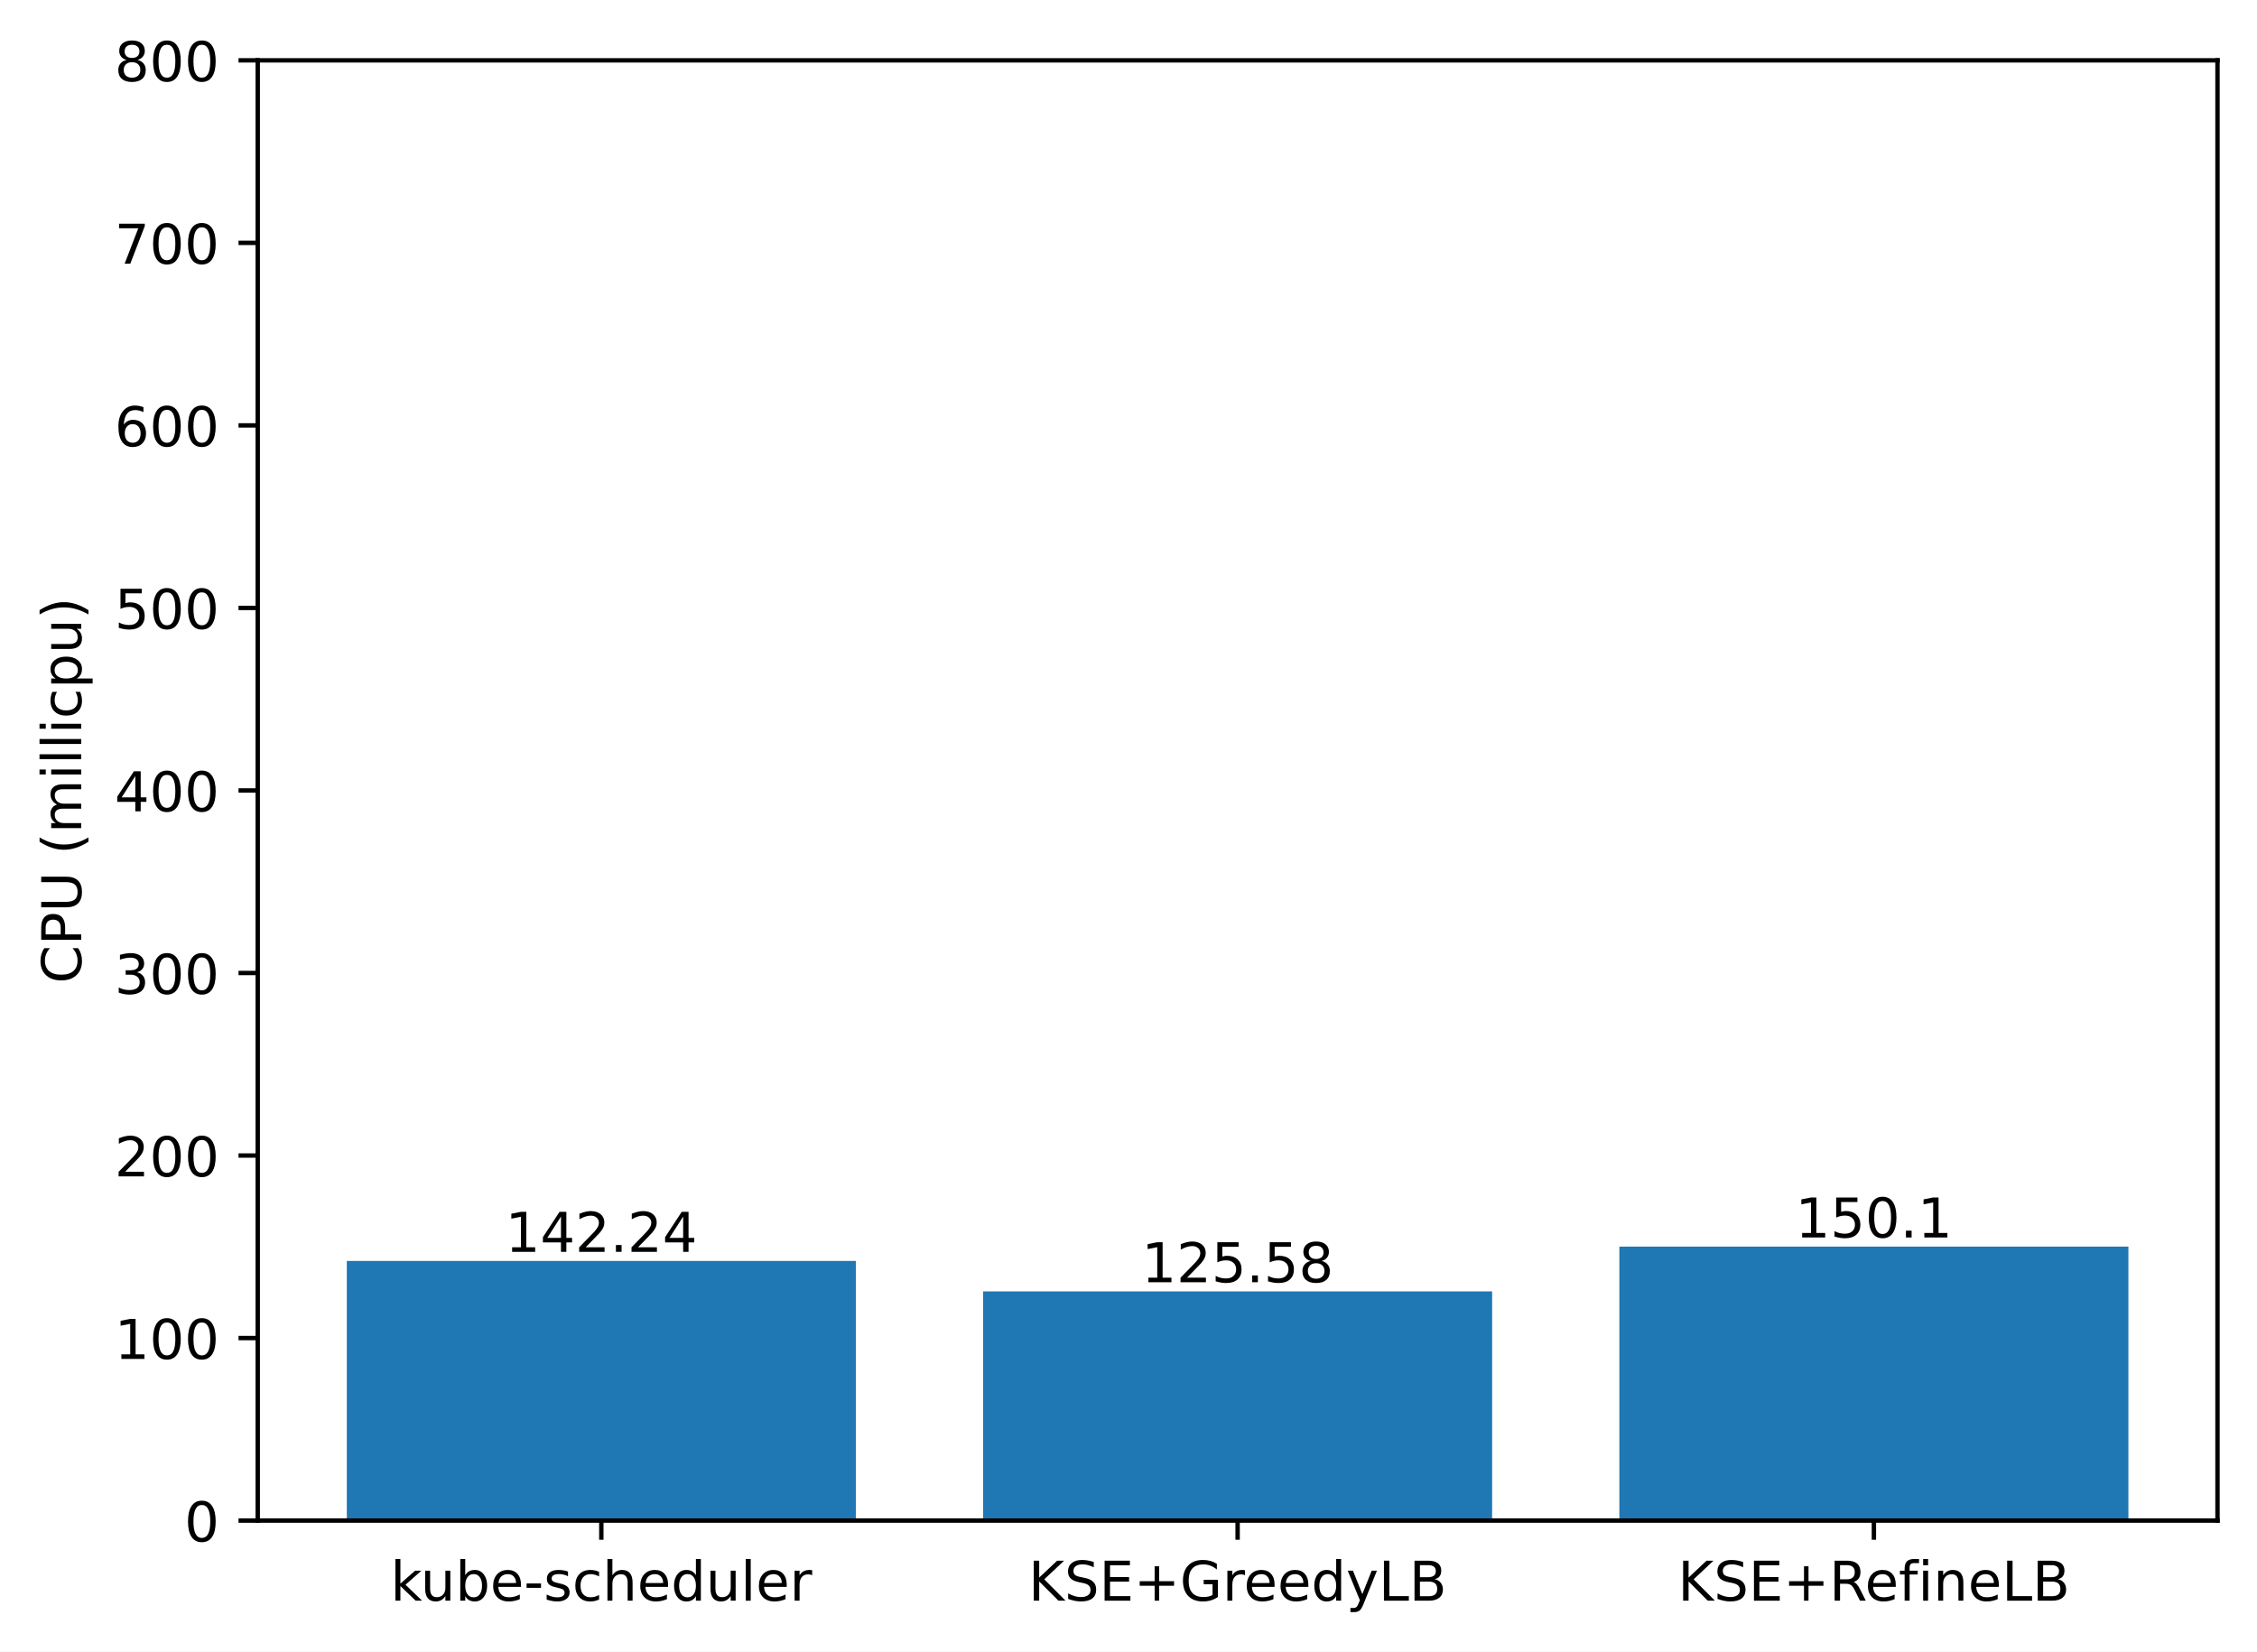
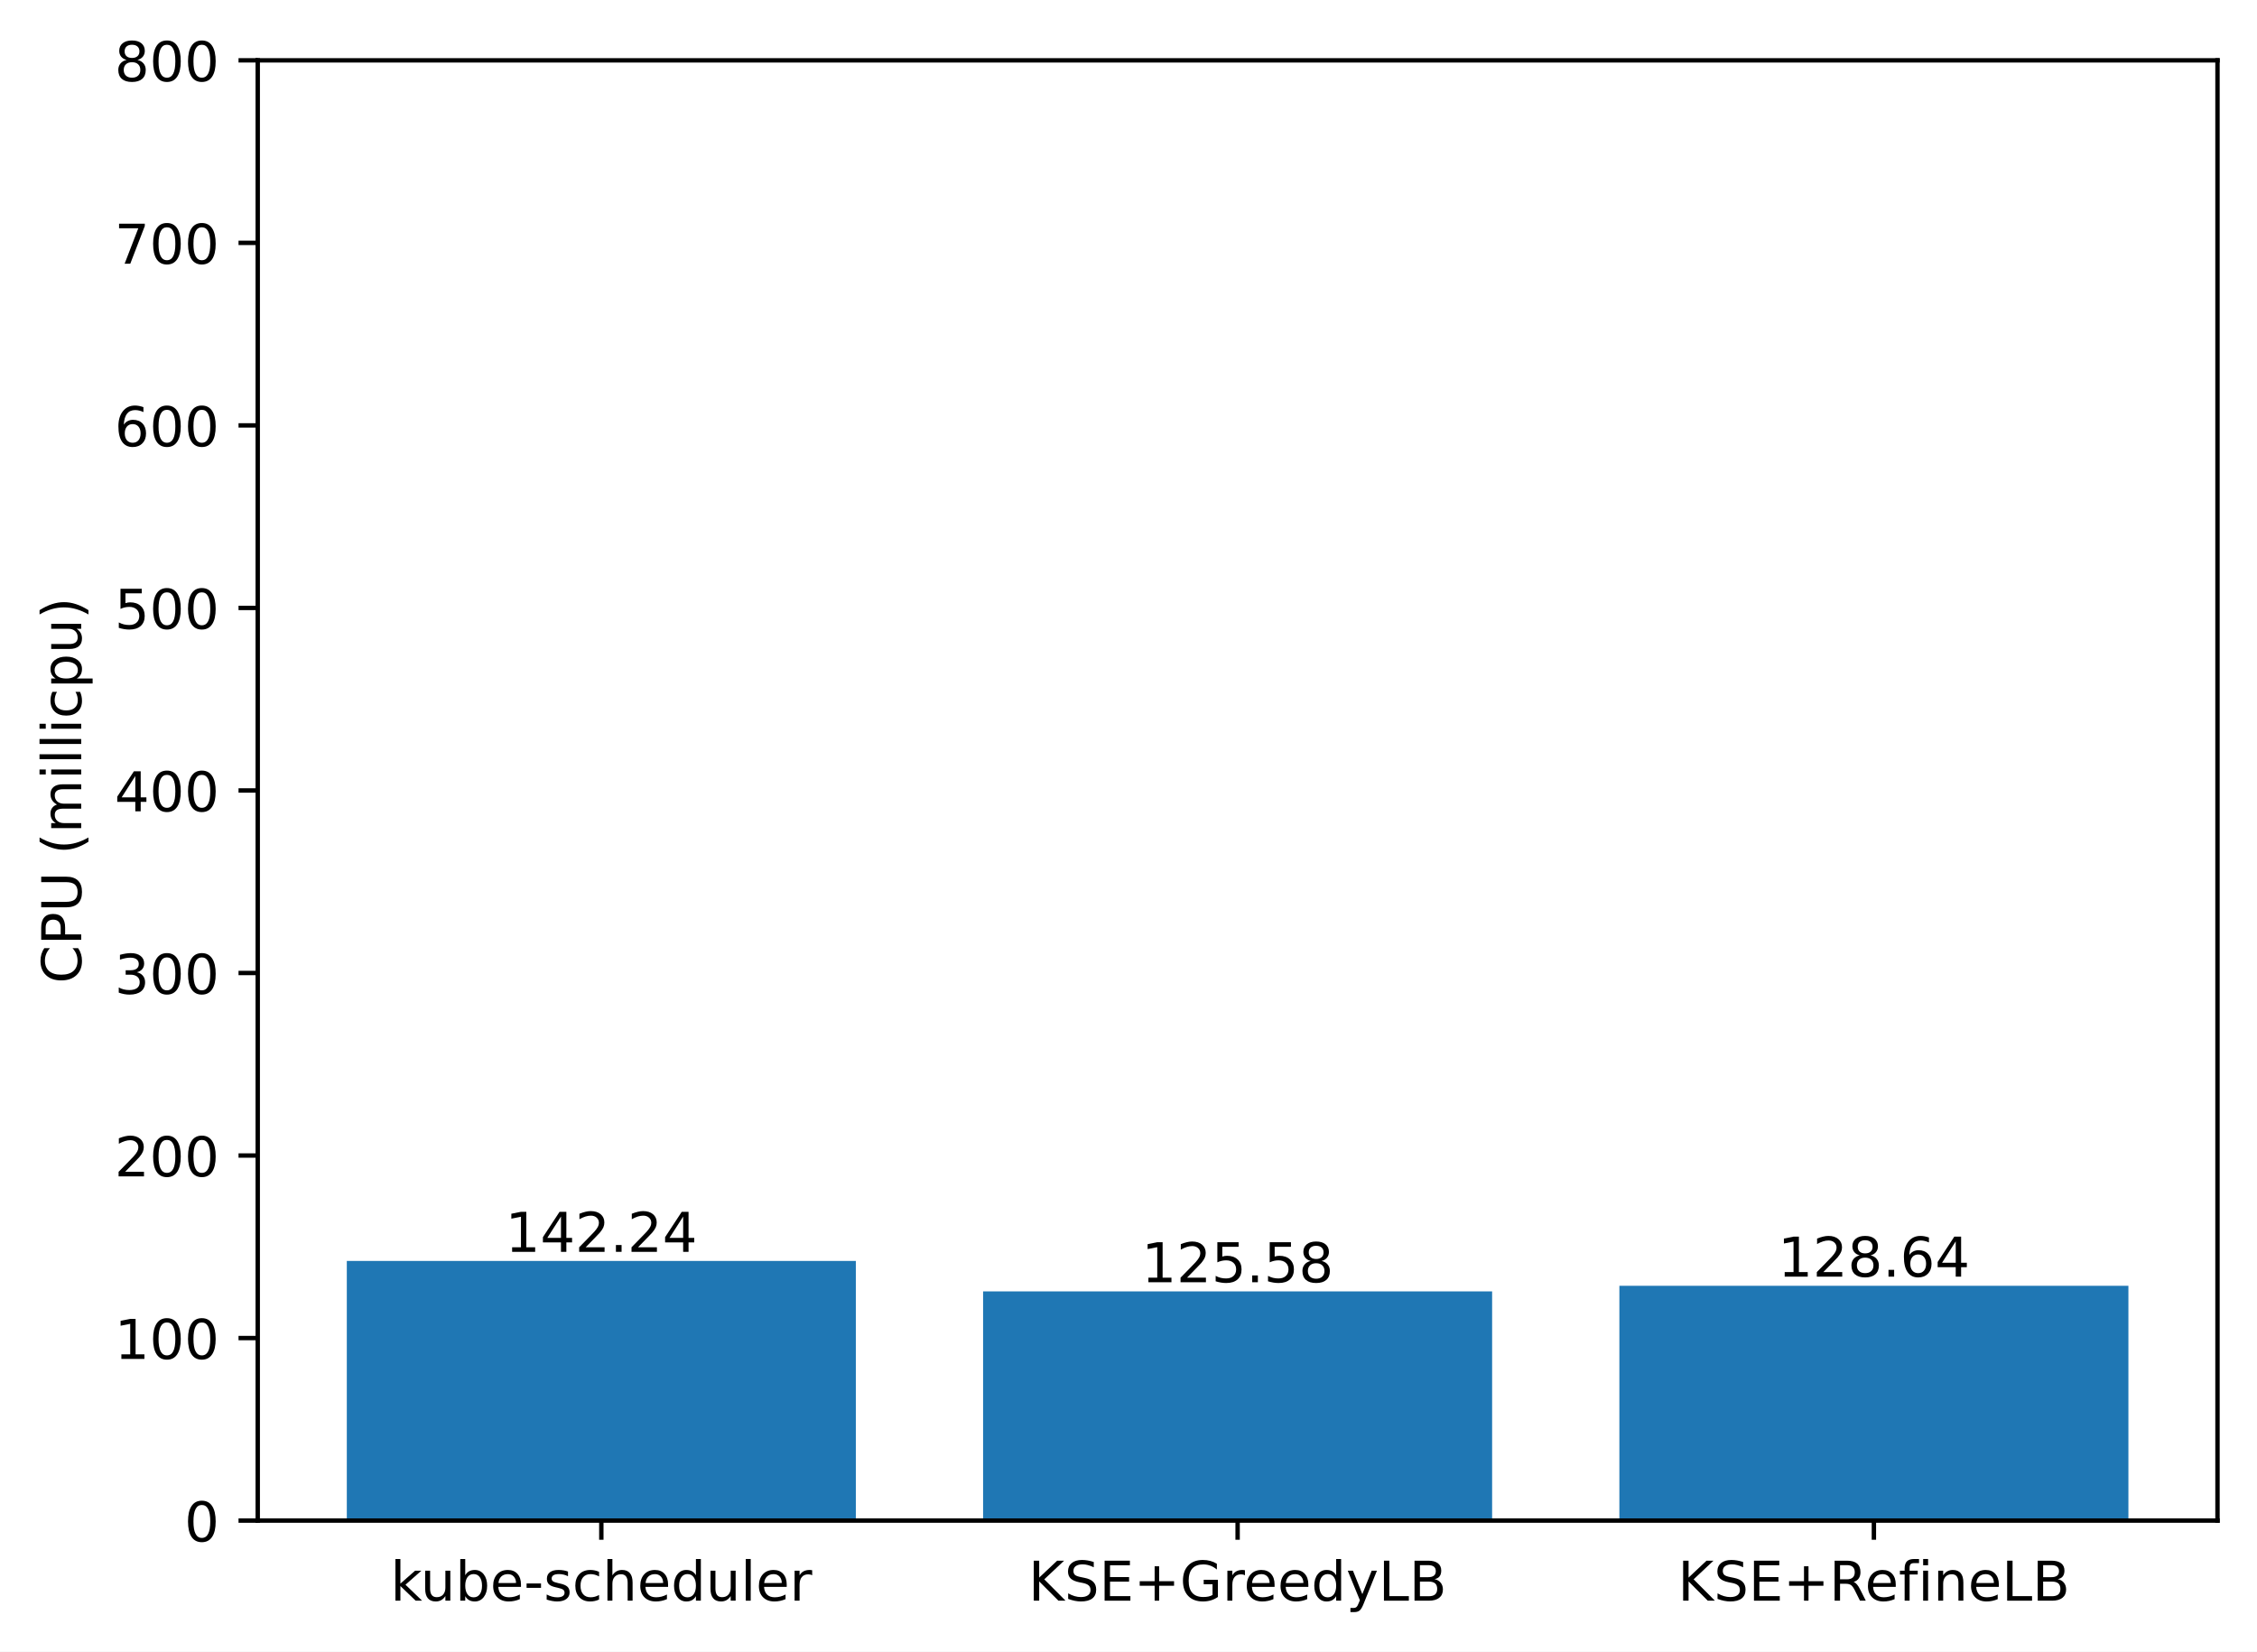
<svg xmlns="http://www.w3.org/2000/svg" xmlns:xlink="http://www.w3.org/1999/xlink" width="411.286pt" height="300.989pt" viewBox="0 0 411.286 300.989" version="1.1">
  <defs>
    <style type="text/css">*{stroke-linejoin: round; stroke-linecap: butt}</style>
  </defs>
  <g id="figure_1">
    <g id="patch_1">
      <path d="M 0 300.989  L 411.286 300.989  L 411.286 0  L 0 0  z " style="fill: #ffffff" />
    </g>
    <g id="axes_1">
      <g id="patch_2">
        <path d="M 46.966 277.111  L 404.086 277.111  L 404.086 10.999  L 46.966 10.999  z " style="fill: #ffffff" />
      </g>
      <g id="patch_3">
-         <path d="M 63.198 277.111  L 155.957 277.111  L 155.957 229.797  L 63.198 229.797  z " clip-path="url(#p52ecd560dd)" style="fill: #1f77b4" />
+         <path d="M 63.198 277.111  L 155.957 277.111  L 155.957 229.797  L 63.198 229.797  z " clip-path="url(#p0cb333e8f9)" style="fill: #1f77b4" />
      </g>
      <g id="patch_4">
-         <path d="M 179.146 277.111  L 271.905 277.111  L 271.905 235.338  L 179.146 235.338  z " clip-path="url(#p52ecd560dd)" style="fill: #1f77b4" />
+         <path d="M 179.146 277.111  L 271.905 277.111  L 271.905 235.338  L 179.146 235.338  z " clip-path="url(#p0cb333e8f9)" style="fill: #1f77b4" />
      </g>
      <g id="patch_5">
-         <path d="M 295.094 277.111  L 387.853 277.111  L 387.853 227.182  L 295.094 227.182  z " clip-path="url(#p52ecd560dd)" style="fill: #1f77b4" />
+         <path d="M 295.094 277.111  L 387.853 277.111  L 387.853 234.32  L 295.094 234.32  z " clip-path="url(#p0cb333e8f9)" style="fill: #1f77b4" />
      </g>
      <g id="matplotlib.axis_1">
        <g id="xtick_1">
          <g id="line2d_1">
            <defs>
-               <path id="mceade26c1d" d="M 0 0  L 0 3.5  " style="stroke: #000000; stroke-width: 0.8" />
+               <path id="m75e7b1587d" d="M 0 0  L 0 3.5  " style="stroke: #000000; stroke-width: 0.8" />
            </defs>
            <g>
-               <use xlink:href="#mceade26c1d" x="109.578" y="277.111" style="stroke: #000000; stroke-width: 0.8" />
+               <use xlink:href="#m75e7b1587d" x="109.578" y="277.111" style="stroke: #000000; stroke-width: 0.8" />
            </g>
          </g>
          <g id="text_1">
            <g transform="translate(71.15179 291.7097)scale(0.1 -0.1)">
              <defs>
                <path id="DejaVuSans-6b" d="M 581 4863  L 1159 4863  L 1159 1991  L 2875 3500  L 3609 3500  L 1753 1863  L 3688 0  L 2938 0  L 1159 1709  L 1159 0  L 581 0  L 581 4863  z " transform="scale(0.015625)" />
                <path id="DejaVuSans-75" d="M 544 1381  L 544 3500  L 1119 3500  L 1119 1403  Q 1119 906 1312 657  Q 1506 409 1894 409  Q 2359 409 2629 706  Q 2900 1003 2900 1516  L 2900 3500  L 3475 3500  L 3475 0  L 2900 0  L 2900 538  Q 2691 219 2414 64  Q 2138 -91 1772 -91  Q 1169 -91 856 284  Q 544 659 544 1381  z M 1991 3584  L 1991 3584  z " transform="scale(0.015625)" />
                <path id="DejaVuSans-62" d="M 3116 1747  Q 3116 2381 2855 2742  Q 2594 3103 2138 3103  Q 1681 3103 1420 2742  Q 1159 2381 1159 1747  Q 1159 1113 1420 752  Q 1681 391 2138 391  Q 2594 391 2855 752  Q 3116 1113 3116 1747  z M 1159 2969  Q 1341 3281 1617 3432  Q 1894 3584 2278 3584  Q 2916 3584 3314 3078  Q 3713 2572 3713 1747  Q 3713 922 3314 415  Q 2916 -91 2278 -91  Q 1894 -91 1617 61  Q 1341 213 1159 525  L 1159 0  L 581 0  L 581 4863  L 1159 4863  L 1159 2969  z " transform="scale(0.015625)" />
                <path id="DejaVuSans-65" d="M 3597 1894  L 3597 1613  L 953 1613  Q 991 1019 1311 708  Q 1631 397 2203 397  Q 2534 397 2845 478  Q 3156 559 3463 722  L 3463 178  Q 3153 47 2828 -22  Q 2503 -91 2169 -91  Q 1331 -91 842 396  Q 353 884 353 1716  Q 353 2575 817 3079  Q 1281 3584 2069 3584  Q 2775 3584 3186 3129  Q 3597 2675 3597 1894  z M 3022 2063  Q 3016 2534 2758 2815  Q 2500 3097 2075 3097  Q 1594 3097 1305 2825  Q 1016 2553 972 2059  L 3022 2063  z " transform="scale(0.015625)" />
                <path id="DejaVuSans-2d" d="M 313 2009  L 1997 2009  L 1997 1497  L 313 1497  L 313 2009  z " transform="scale(0.015625)" />
                <path id="DejaVuSans-73" d="M 2834 3397  L 2834 2853  Q 2591 2978 2328 3040  Q 2066 3103 1784 3103  Q 1356 3103 1142 2972  Q 928 2841 928 2578  Q 928 2378 1081 2264  Q 1234 2150 1697 2047  L 1894 2003  Q 2506 1872 2764 1633  Q 3022 1394 3022 966  Q 3022 478 2636 193  Q 2250 -91 1575 -91  Q 1294 -91 989 -36  Q 684 19 347 128  L 347 722  Q 666 556 975 473  Q 1284 391 1588 391  Q 1994 391 2212 530  Q 2431 669 2431 922  Q 2431 1156 2273 1281  Q 2116 1406 1581 1522  L 1381 1569  Q 847 1681 609 1914  Q 372 2147 372 2553  Q 372 3047 722 3315  Q 1072 3584 1716 3584  Q 2034 3584 2315 3537  Q 2597 3491 2834 3397  z " transform="scale(0.015625)" />
                <path id="DejaVuSans-63" d="M 3122 3366  L 3122 2828  Q 2878 2963 2633 3030  Q 2388 3097 2138 3097  Q 1578 3097 1268 2742  Q 959 2388 959 1747  Q 959 1106 1268 751  Q 1578 397 2138 397  Q 2388 397 2633 464  Q 2878 531 3122 666  L 3122 134  Q 2881 22 2623 -34  Q 2366 -91 2075 -91  Q 1284 -91 818 406  Q 353 903 353 1747  Q 353 2603 823 3093  Q 1294 3584 2113 3584  Q 2378 3584 2631 3529  Q 2884 3475 3122 3366  z " transform="scale(0.015625)" />
                <path id="DejaVuSans-68" d="M 3513 2113  L 3513 0  L 2938 0  L 2938 2094  Q 2938 2591 2744 2837  Q 2550 3084 2163 3084  Q 1697 3084 1428 2787  Q 1159 2491 1159 1978  L 1159 0  L 581 0  L 581 4863  L 1159 4863  L 1159 2956  Q 1366 3272 1645 3428  Q 1925 3584 2291 3584  Q 2894 3584 3203 3211  Q 3513 2838 3513 2113  z " transform="scale(0.015625)" />
                <path id="DejaVuSans-64" d="M 2906 2969  L 2906 4863  L 3481 4863  L 3481 0  L 2906 0  L 2906 525  Q 2725 213 2448 61  Q 2172 -91 1784 -91  Q 1150 -91 751 415  Q 353 922 353 1747  Q 353 2572 751 3078  Q 1150 3584 1784 3584  Q 2172 3584 2448 3432  Q 2725 3281 2906 2969  z M 947 1747  Q 947 1113 1208 752  Q 1469 391 1925 391  Q 2381 391 2643 752  Q 2906 1113 2906 1747  Q 2906 2381 2643 2742  Q 2381 3103 1925 3103  Q 1469 3103 1208 2742  Q 947 2381 947 1747  z " transform="scale(0.015625)" />
                <path id="DejaVuSans-6c" d="M 603 4863  L 1178 4863  L 1178 0  L 603 0  L 603 4863  z " transform="scale(0.015625)" />
                <path id="DejaVuSans-72" d="M 2631 2963  Q 2534 3019 2420 3045  Q 2306 3072 2169 3072  Q 1681 3072 1420 2755  Q 1159 2438 1159 1844  L 1159 0  L 581 0  L 581 3500  L 1159 3500  L 1159 2956  Q 1341 3275 1631 3429  Q 1922 3584 2338 3584  Q 2397 3584 2469 3576  Q 2541 3569 2628 3553  L 2631 2963  z " transform="scale(0.015625)" />
              </defs>
              <use xlink:href="#DejaVuSans-6b" />
              <use xlink:href="#DejaVuSans-75" x="54.785" />
              <use xlink:href="#DejaVuSans-62" x="118.164" />
              <use xlink:href="#DejaVuSans-65" x="181.641" />
              <use xlink:href="#DejaVuSans-2d" x="243.164" />
              <use xlink:href="#DejaVuSans-73" x="279.248" />
              <use xlink:href="#DejaVuSans-63" x="331.348" />
              <use xlink:href="#DejaVuSans-68" x="386.328" />
              <use xlink:href="#DejaVuSans-65" x="449.707" />
              <use xlink:href="#DejaVuSans-64" x="511.23" />
              <use xlink:href="#DejaVuSans-75" x="574.707" />
              <use xlink:href="#DejaVuSans-6c" x="638.086" />
              <use xlink:href="#DejaVuSans-65" x="665.869" />
              <use xlink:href="#DejaVuSans-72" x="727.393" />
            </g>
          </g>
        </g>
        <g id="xtick_2">
          <g id="line2d_2">
            <g>
-               <use xlink:href="#mceade26c1d" x="225.526" y="277.111" style="stroke: #000000; stroke-width: 0.8" />
+               <use xlink:href="#m75e7b1587d" x="225.526" y="277.111" style="stroke: #000000; stroke-width: 0.8" />
            </g>
          </g>
          <g id="text_2">
            <g transform="translate(187.403 291.7097)scale(0.1 -0.1)">
              <defs>
                <path id="DejaVuSans-4b" d="M 628 4666  L 1259 4666  L 1259 2694  L 3353 4666  L 4166 4666  L 1850 2491  L 4331 0  L 3500 0  L 1259 2247  L 1259 0  L 628 0  L 628 4666  z " transform="scale(0.015625)" />
                <path id="DejaVuSans-53" d="M 3425 4513  L 3425 3897  Q 3066 4069 2747 4153  Q 2428 4238 2131 4238  Q 1616 4238 1336 4038  Q 1056 3838 1056 3469  Q 1056 3159 1242 3001  Q 1428 2844 1947 2747  L 2328 2669  Q 3034 2534 3370 2195  Q 3706 1856 3706 1288  Q 3706 609 3251 259  Q 2797 -91 1919 -91  Q 1588 -91 1214 -16  Q 841 59 441 206  L 441 856  Q 825 641 1194 531  Q 1563 422 1919 422  Q 2459 422 2753 634  Q 3047 847 3047 1241  Q 3047 1584 2836 1778  Q 2625 1972 2144 2069  L 1759 2144  Q 1053 2284 737 2584  Q 422 2884 422 3419  Q 422 4038 858 4394  Q 1294 4750 2059 4750  Q 2388 4750 2728 4690  Q 3069 4631 3425 4513  z " transform="scale(0.015625)" />
                <path id="DejaVuSans-45" d="M 628 4666  L 3578 4666  L 3578 4134  L 1259 4134  L 1259 2753  L 3481 2753  L 3481 2222  L 1259 2222  L 1259 531  L 3634 531  L 3634 0  L 628 0  L 628 4666  z " transform="scale(0.015625)" />
                <path id="DejaVuSans-2b" d="M 2944 4013  L 2944 2272  L 4684 2272  L 4684 1741  L 2944 1741  L 2944 0  L 2419 0  L 2419 1741  L 678 1741  L 678 2272  L 2419 2272  L 2419 4013  L 2944 4013  z " transform="scale(0.015625)" />
                <path id="DejaVuSans-47" d="M 3809 666  L 3809 1919  L 2778 1919  L 2778 2438  L 4434 2438  L 4434 434  Q 4069 175 3628 42  Q 3188 -91 2688 -91  Q 1594 -91 976 548  Q 359 1188 359 2328  Q 359 3472 976 4111  Q 1594 4750 2688 4750  Q 3144 4750 3555 4637  Q 3966 4525 4313 4306  L 4313 3634  Q 3963 3931 3569 4081  Q 3175 4231 2741 4231  Q 1884 4231 1454 3753  Q 1025 3275 1025 2328  Q 1025 1384 1454 906  Q 1884 428 2741 428  Q 3075 428 3337 486  Q 3600 544 3809 666  z " transform="scale(0.015625)" />
                <path id="DejaVuSans-79" d="M 2059 -325  Q 1816 -950 1584 -1140  Q 1353 -1331 966 -1331  L 506 -1331  L 506 -850  L 844 -850  Q 1081 -850 1212 -737  Q 1344 -625 1503 -206  L 1606 56  L 191 3500  L 800 3500  L 1894 763  L 2988 3500  L 3597 3500  L 2059 -325  z " transform="scale(0.015625)" />
                <path id="DejaVuSans-4c" d="M 628 4666  L 1259 4666  L 1259 531  L 3531 531  L 3531 0  L 628 0  L 628 4666  z " transform="scale(0.015625)" />
                <path id="DejaVuSans-42" d="M 1259 2228  L 1259 519  L 2272 519  Q 2781 519 3026 730  Q 3272 941 3272 1375  Q 3272 1813 3026 2020  Q 2781 2228 2272 2228  L 1259 2228  z M 1259 4147  L 1259 2741  L 2194 2741  Q 2656 2741 2882 2914  Q 3109 3088 3109 3444  Q 3109 3797 2882 3972  Q 2656 4147 2194 4147  L 1259 4147  z M 628 4666  L 2241 4666  Q 2963 4666 3353 4366  Q 3744 4066 3744 3513  Q 3744 3084 3544 2831  Q 3344 2578 2956 2516  Q 3422 2416 3680 2098  Q 3938 1781 3938 1306  Q 3938 681 3513 340  Q 3088 0 2303 0  L 628 0  L 628 4666  z " transform="scale(0.015625)" />
              </defs>
              <use xlink:href="#DejaVuSans-4b" />
              <use xlink:href="#DejaVuSans-53" x="65.576" />
              <use xlink:href="#DejaVuSans-45" x="129.053" />
              <use xlink:href="#DejaVuSans-2b" x="192.236" />
              <use xlink:href="#DejaVuSans-47" x="276.025" />
              <use xlink:href="#DejaVuSans-72" x="353.516" />
              <use xlink:href="#DejaVuSans-65" x="392.379" />
              <use xlink:href="#DejaVuSans-65" x="453.902" />
              <use xlink:href="#DejaVuSans-64" x="515.426" />
              <use xlink:href="#DejaVuSans-79" x="578.902" />
              <use xlink:href="#DejaVuSans-4c" x="638.082" />
              <use xlink:href="#DejaVuSans-42" x="693.795" />
            </g>
          </g>
        </g>
        <g id="xtick_3">
          <g id="line2d_3">
            <g>
-               <use xlink:href="#mceade26c1d" x="341.474" y="277.111" style="stroke: #000000; stroke-width: 0.8" />
+               <use xlink:href="#m75e7b1587d" x="341.474" y="277.111" style="stroke: #000000; stroke-width: 0.8" />
            </g>
          </g>
          <g id="text_3">
            <g transform="translate(305.7346 291.7097)scale(0.1 -0.1)">
              <defs>
                <path id="DejaVuSans-52" d="M 2841 2188  Q 3044 2119 3236 1894  Q 3428 1669 3622 1275  L 4263 0  L 3584 0  L 2988 1197  Q 2756 1666 2539 1819  Q 2322 1972 1947 1972  L 1259 1972  L 1259 0  L 628 0  L 628 4666  L 2053 4666  Q 2853 4666 3247 4331  Q 3641 3997 3641 3322  Q 3641 2881 3436 2590  Q 3231 2300 2841 2188  z M 1259 4147  L 1259 2491  L 2053 2491  Q 2509 2491 2742 2702  Q 2975 2913 2975 3322  Q 2975 3731 2742 3939  Q 2509 4147 2053 4147  L 1259 4147  z " transform="scale(0.015625)" />
                <path id="DejaVuSans-66" d="M 2375 4863  L 2375 4384  L 1825 4384  Q 1516 4384 1395 4259  Q 1275 4134 1275 3809  L 1275 3500  L 2222 3500  L 2222 3053  L 1275 3053  L 1275 0  L 697 0  L 697 3053  L 147 3053  L 147 3500  L 697 3500  L 697 3744  Q 697 4328 969 4595  Q 1241 4863 1831 4863  L 2375 4863  z " transform="scale(0.015625)" />
                <path id="DejaVuSans-69" d="M 603 3500  L 1178 3500  L 1178 0  L 603 0  L 603 3500  z M 603 4863  L 1178 4863  L 1178 4134  L 603 4134  L 603 4863  z " transform="scale(0.015625)" />
                <path id="DejaVuSans-6e" d="M 3513 2113  L 3513 0  L 2938 0  L 2938 2094  Q 2938 2591 2744 2837  Q 2550 3084 2163 3084  Q 1697 3084 1428 2787  Q 1159 2491 1159 1978  L 1159 0  L 581 0  L 581 3500  L 1159 3500  L 1159 2956  Q 1366 3272 1645 3428  Q 1925 3584 2291 3584  Q 2894 3584 3203 3211  Q 3513 2838 3513 2113  z " transform="scale(0.015625)" />
              </defs>
              <use xlink:href="#DejaVuSans-4b" />
              <use xlink:href="#DejaVuSans-53" x="65.576" />
              <use xlink:href="#DejaVuSans-45" x="129.053" />
              <use xlink:href="#DejaVuSans-2b" x="192.236" />
              <use xlink:href="#DejaVuSans-52" x="276.025" />
              <use xlink:href="#DejaVuSans-65" x="341.008" />
              <use xlink:href="#DejaVuSans-66" x="402.531" />
              <use xlink:href="#DejaVuSans-69" x="437.736" />
              <use xlink:href="#DejaVuSans-6e" x="465.52" />
              <use xlink:href="#DejaVuSans-65" x="528.898" />
              <use xlink:href="#DejaVuSans-4c" x="590.422" />
              <use xlink:href="#DejaVuSans-42" x="646.135" />
            </g>
          </g>
        </g>
      </g>
      <g id="matplotlib.axis_2">
        <g id="ytick_1">
          <g id="line2d_4">
            <defs>
-               <path id="m6092d07be0" d="M 0 0  L -3.5 0  " style="stroke: #000000; stroke-width: 0.8" />
+               <path id="m766eb7ad96" d="M 0 0  L -3.5 0  " style="stroke: #000000; stroke-width: 0.8" />
            </defs>
            <g>
-               <use xlink:href="#m6092d07be0" x="46.966" y="277.111" style="stroke: #000000; stroke-width: 0.8" />
+               <use xlink:href="#m766eb7ad96" x="46.966" y="277.111" style="stroke: #000000; stroke-width: 0.8" />
            </g>
          </g>
          <g id="text_4">
            <g transform="translate(33.60312 280.9104)scale(0.1 -0.1)">
              <defs>
                <path id="DejaVuSans-30" d="M 2034 4250  Q 1547 4250 1301 3770  Q 1056 3291 1056 2328  Q 1056 1369 1301 889  Q 1547 409 2034 409  Q 2525 409 2770 889  Q 3016 1369 3016 2328  Q 3016 3291 2770 3770  Q 2525 4250 2034 4250  z M 2034 4750  Q 2819 4750 3233 4129  Q 3647 3509 3647 2328  Q 3647 1150 3233 529  Q 2819 -91 2034 -91  Q 1250 -91 836 529  Q 422 1150 422 2328  Q 422 3509 836 4129  Q 1250 4750 2034 4750  z " transform="scale(0.015625)" />
              </defs>
              <use xlink:href="#DejaVuSans-30" />
            </g>
          </g>
        </g>
        <g id="ytick_2">
          <g id="line2d_5">
            <g>
-               <use xlink:href="#m6092d07be0" x="46.966" y="243.847" style="stroke: #000000; stroke-width: 0.8" />
+               <use xlink:href="#m766eb7ad96" x="46.966" y="243.847" style="stroke: #000000; stroke-width: 0.8" />
            </g>
          </g>
          <g id="text_5">
            <g transform="translate(20.87813 247.6464)scale(0.1 -0.1)">
              <defs>
                <path id="DejaVuSans-31" d="M 794 531  L 1825 531  L 1825 4091  L 703 3866  L 703 4441  L 1819 4666  L 2450 4666  L 2450 531  L 3481 531  L 3481 0  L 794 0  L 794 531  z " transform="scale(0.015625)" />
              </defs>
              <use xlink:href="#DejaVuSans-31" />
              <use xlink:href="#DejaVuSans-30" x="63.623" />
              <use xlink:href="#DejaVuSans-30" x="127.246" />
            </g>
          </g>
        </g>
        <g id="ytick_3">
          <g id="line2d_6">
            <g>
-               <use xlink:href="#m6092d07be0" x="46.966" y="210.583" style="stroke: #000000; stroke-width: 0.8" />
+               <use xlink:href="#m766eb7ad96" x="46.966" y="210.583" style="stroke: #000000; stroke-width: 0.8" />
            </g>
          </g>
          <g id="text_6">
            <g transform="translate(20.87813 214.3824)scale(0.1 -0.1)">
              <defs>
                <path id="DejaVuSans-32" d="M 1228 531  L 3431 531  L 3431 0  L 469 0  L 469 531  Q 828 903 1448 1529  Q 2069 2156 2228 2338  Q 2531 2678 2651 2914  Q 2772 3150 2772 3378  Q 2772 3750 2511 3984  Q 2250 4219 1831 4219  Q 1534 4219 1204 4116  Q 875 4013 500 3803  L 500 4441  Q 881 4594 1212 4672  Q 1544 4750 1819 4750  Q 2544 4750 2975 4387  Q 3406 4025 3406 3419  Q 3406 3131 3298 2873  Q 3191 2616 2906 2266  Q 2828 2175 2409 1742  Q 1991 1309 1228 531  z " transform="scale(0.015625)" />
              </defs>
              <use xlink:href="#DejaVuSans-32" />
              <use xlink:href="#DejaVuSans-30" x="63.623" />
              <use xlink:href="#DejaVuSans-30" x="127.246" />
            </g>
          </g>
        </g>
        <g id="ytick_4">
          <g id="line2d_7">
            <g>
-               <use xlink:href="#m6092d07be0" x="46.966" y="177.319" style="stroke: #000000; stroke-width: 0.8" />
+               <use xlink:href="#m766eb7ad96" x="46.966" y="177.319" style="stroke: #000000; stroke-width: 0.8" />
            </g>
          </g>
          <g id="text_7">
            <g transform="translate(20.87813 181.1184)scale(0.1 -0.1)">
              <defs>
                <path id="DejaVuSans-33" d="M 2597 2516  Q 3050 2419 3304 2112  Q 3559 1806 3559 1356  Q 3559 666 3084 287  Q 2609 -91 1734 -91  Q 1441 -91 1130 -33  Q 819 25 488 141  L 488 750  Q 750 597 1062 519  Q 1375 441 1716 441  Q 2309 441 2620 675  Q 2931 909 2931 1356  Q 2931 1769 2642 2001  Q 2353 2234 1838 2234  L 1294 2234  L 1294 2753  L 1863 2753  Q 2328 2753 2575 2939  Q 2822 3125 2822 3475  Q 2822 3834 2567 4026  Q 2313 4219 1838 4219  Q 1578 4219 1281 4162  Q 984 4106 628 3988  L 628 4550  Q 988 4650 1302 4700  Q 1616 4750 1894 4750  Q 2613 4750 3031 4423  Q 3450 4097 3450 3541  Q 3450 3153 3228 2886  Q 3006 2619 2597 2516  z " transform="scale(0.015625)" />
              </defs>
              <use xlink:href="#DejaVuSans-33" />
              <use xlink:href="#DejaVuSans-30" x="63.623" />
              <use xlink:href="#DejaVuSans-30" x="127.246" />
            </g>
          </g>
        </g>
        <g id="ytick_5">
          <g id="line2d_8">
            <g>
-               <use xlink:href="#m6092d07be0" x="46.966" y="144.055" style="stroke: #000000; stroke-width: 0.8" />
+               <use xlink:href="#m766eb7ad96" x="46.966" y="144.055" style="stroke: #000000; stroke-width: 0.8" />
            </g>
          </g>
          <g id="text_8">
            <g transform="translate(20.87813 147.8544)scale(0.1 -0.1)">
              <defs>
                <path id="DejaVuSans-34" d="M 2419 4116  L 825 1625  L 2419 1625  L 2419 4116  z M 2253 4666  L 3047 4666  L 3047 1625  L 3713 1625  L 3713 1100  L 3047 1100  L 3047 0  L 2419 0  L 2419 1100  L 313 1100  L 313 1709  L 2253 4666  z " transform="scale(0.015625)" />
              </defs>
              <use xlink:href="#DejaVuSans-34" />
              <use xlink:href="#DejaVuSans-30" x="63.623" />
              <use xlink:href="#DejaVuSans-30" x="127.246" />
            </g>
          </g>
        </g>
        <g id="ytick_6">
          <g id="line2d_9">
            <g>
-               <use xlink:href="#m6092d07be0" x="46.966" y="110.791" style="stroke: #000000; stroke-width: 0.8" />
+               <use xlink:href="#m766eb7ad96" x="46.966" y="110.791" style="stroke: #000000; stroke-width: 0.8" />
            </g>
          </g>
          <g id="text_9">
            <g transform="translate(20.87813 114.5904)scale(0.1 -0.1)">
              <defs>
                <path id="DejaVuSans-35" d="M 691 4666  L 3169 4666  L 3169 4134  L 1269 4134  L 1269 2991  Q 1406 3038 1543 3061  Q 1681 3084 1819 3084  Q 2600 3084 3056 2656  Q 3513 2228 3513 1497  Q 3513 744 3044 326  Q 2575 -91 1722 -91  Q 1428 -91 1123 -41  Q 819 9 494 109  L 494 744  Q 775 591 1075 516  Q 1375 441 1709 441  Q 2250 441 2565 725  Q 2881 1009 2881 1497  Q 2881 1984 2565 2268  Q 2250 2553 1709 2553  Q 1456 2553 1204 2497  Q 953 2441 691 2322  L 691 4666  z " transform="scale(0.015625)" />
              </defs>
              <use xlink:href="#DejaVuSans-35" />
              <use xlink:href="#DejaVuSans-30" x="63.623" />
              <use xlink:href="#DejaVuSans-30" x="127.246" />
            </g>
          </g>
        </g>
        <g id="ytick_7">
          <g id="line2d_10">
            <g>
-               <use xlink:href="#m6092d07be0" x="46.966" y="77.527" style="stroke: #000000; stroke-width: 0.8" />
+               <use xlink:href="#m766eb7ad96" x="46.966" y="77.527" style="stroke: #000000; stroke-width: 0.8" />
            </g>
          </g>
          <g id="text_10">
            <g transform="translate(20.87813 81.32644)scale(0.1 -0.1)">
              <defs>
                <path id="DejaVuSans-36" d="M 2113 2584  Q 1688 2584 1439 2293  Q 1191 2003 1191 1497  Q 1191 994 1439 701  Q 1688 409 2113 409  Q 2538 409 2786 701  Q 3034 994 3034 1497  Q 3034 2003 2786 2293  Q 2538 2584 2113 2584  z M 3366 4563  L 3366 3988  Q 3128 4100 2886 4159  Q 2644 4219 2406 4219  Q 1781 4219 1451 3797  Q 1122 3375 1075 2522  Q 1259 2794 1537 2939  Q 1816 3084 2150 3084  Q 2853 3084 3261 2657  Q 3669 2231 3669 1497  Q 3669 778 3244 343  Q 2819 -91 2113 -91  Q 1303 -91 875 529  Q 447 1150 447 2328  Q 447 3434 972 4092  Q 1497 4750 2381 4750  Q 2619 4750 2861 4703  Q 3103 4656 3366 4563  z " transform="scale(0.015625)" />
              </defs>
              <use xlink:href="#DejaVuSans-36" />
              <use xlink:href="#DejaVuSans-30" x="63.623" />
              <use xlink:href="#DejaVuSans-30" x="127.246" />
            </g>
          </g>
        </g>
        <g id="ytick_8">
          <g id="line2d_11">
            <g>
-               <use xlink:href="#m6092d07be0" x="46.966" y="44.263" style="stroke: #000000; stroke-width: 0.8" />
+               <use xlink:href="#m766eb7ad96" x="46.966" y="44.263" style="stroke: #000000; stroke-width: 0.8" />
            </g>
          </g>
          <g id="text_11">
            <g transform="translate(20.87813 48.06244)scale(0.1 -0.1)">
              <defs>
                <path id="DejaVuSans-37" d="M 525 4666  L 3525 4666  L 3525 4397  L 1831 0  L 1172 0  L 2766 4134  L 525 4134  L 525 4666  z " transform="scale(0.015625)" />
              </defs>
              <use xlink:href="#DejaVuSans-37" />
              <use xlink:href="#DejaVuSans-30" x="63.623" />
              <use xlink:href="#DejaVuSans-30" x="127.246" />
            </g>
          </g>
        </g>
        <g id="ytick_9">
          <g id="line2d_12">
            <g>
-               <use xlink:href="#m6092d07be0" x="46.966" y="10.999" style="stroke: #000000; stroke-width: 0.8" />
+               <use xlink:href="#m766eb7ad96" x="46.966" y="10.999" style="stroke: #000000; stroke-width: 0.8" />
            </g>
          </g>
          <g id="text_12">
            <g transform="translate(20.87813 14.79844)scale(0.1 -0.1)">
              <defs>
                <path id="DejaVuSans-38" d="M 2034 2216  Q 1584 2216 1326 1975  Q 1069 1734 1069 1313  Q 1069 891 1326 650  Q 1584 409 2034 409  Q 2484 409 2743 651  Q 3003 894 3003 1313  Q 3003 1734 2745 1975  Q 2488 2216 2034 2216  z M 1403 2484  Q 997 2584 770 2862  Q 544 3141 544 3541  Q 544 4100 942 4425  Q 1341 4750 2034 4750  Q 2731 4750 3128 4425  Q 3525 4100 3525 3541  Q 3525 3141 3298 2862  Q 3072 2584 2669 2484  Q 3125 2378 3379 2068  Q 3634 1759 3634 1313  Q 3634 634 3220 271  Q 2806 -91 2034 -91  Q 1263 -91 848 271  Q 434 634 434 1313  Q 434 1759 690 2068  Q 947 2378 1403 2484  z M 1172 3481  Q 1172 3119 1398 2916  Q 1625 2713 2034 2713  Q 2441 2713 2670 2916  Q 2900 3119 2900 3481  Q 2900 3844 2670 4047  Q 2441 4250 2034 4250  Q 1625 4250 1398 4047  Q 1172 3844 1172 3481  z " transform="scale(0.015625)" />
              </defs>
              <use xlink:href="#DejaVuSans-38" />
              <use xlink:href="#DejaVuSans-30" x="63.623" />
              <use xlink:href="#DejaVuSans-30" x="127.246" />
            </g>
          </g>
        </g>
        <g id="text_13">
          <g transform="translate(14.79844 179.2302)rotate(-90)scale(0.1 -0.1)">
            <defs>
              <path id="DejaVuSans-43" d="M 4122 4306  L 4122 3641  Q 3803 3938 3442 4084  Q 3081 4231 2675 4231  Q 1875 4231 1450 3742  Q 1025 3253 1025 2328  Q 1025 1406 1450 917  Q 1875 428 2675 428  Q 3081 428 3442 575  Q 3803 722 4122 1019  L 4122 359  Q 3791 134 3420 21  Q 3050 -91 2638 -91  Q 1578 -91 968 557  Q 359 1206 359 2328  Q 359 3453 968 4101  Q 1578 4750 2638 4750  Q 3056 4750 3426 4639  Q 3797 4528 4122 4306  z " transform="scale(0.015625)" />
              <path id="DejaVuSans-50" d="M 1259 4147  L 1259 2394  L 2053 2394  Q 2494 2394 2734 2622  Q 2975 2850 2975 3272  Q 2975 3691 2734 3919  Q 2494 4147 2053 4147  L 1259 4147  z M 628 4666  L 2053 4666  Q 2838 4666 3239 4311  Q 3641 3956 3641 3272  Q 3641 2581 3239 2228  Q 2838 1875 2053 1875  L 1259 1875  L 1259 0  L 628 0  L 628 4666  z " transform="scale(0.015625)" />
              <path id="DejaVuSans-55" d="M 556 4666  L 1191 4666  L 1191 1831  Q 1191 1081 1462 751  Q 1734 422 2344 422  Q 2950 422 3222 751  Q 3494 1081 3494 1831  L 3494 4666  L 4128 4666  L 4128 1753  Q 4128 841 3676 375  Q 3225 -91 2344 -91  Q 1459 -91 1007 375  Q 556 841 556 1753  L 556 4666  z " transform="scale(0.015625)" />
              <path id="DejaVuSans-20" transform="scale(0.015625)" />
              <path id="DejaVuSans-28" d="M 1984 4856  Q 1566 4138 1362 3434  Q 1159 2731 1159 2009  Q 1159 1288 1364 580  Q 1569 -128 1984 -844  L 1484 -844  Q 1016 -109 783 600  Q 550 1309 550 2009  Q 550 2706 781 3412  Q 1013 4119 1484 4856  L 1984 4856  z " transform="scale(0.015625)" />
              <path id="DejaVuSans-6d" d="M 3328 2828  Q 3544 3216 3844 3400  Q 4144 3584 4550 3584  Q 5097 3584 5394 3201  Q 5691 2819 5691 2113  L 5691 0  L 5113 0  L 5113 2094  Q 5113 2597 4934 2840  Q 4756 3084 4391 3084  Q 3944 3084 3684 2787  Q 3425 2491 3425 1978  L 3425 0  L 2847 0  L 2847 2094  Q 2847 2600 2669 2842  Q 2491 3084 2119 3084  Q 1678 3084 1418 2786  Q 1159 2488 1159 1978  L 1159 0  L 581 0  L 581 3500  L 1159 3500  L 1159 2956  Q 1356 3278 1631 3431  Q 1906 3584 2284 3584  Q 2666 3584 2933 3390  Q 3200 3197 3328 2828  z " transform="scale(0.015625)" />
              <path id="DejaVuSans-70" d="M 1159 525  L 1159 -1331  L 581 -1331  L 581 3500  L 1159 3500  L 1159 2969  Q 1341 3281 1617 3432  Q 1894 3584 2278 3584  Q 2916 3584 3314 3078  Q 3713 2572 3713 1747  Q 3713 922 3314 415  Q 2916 -91 2278 -91  Q 1894 -91 1617 61  Q 1341 213 1159 525  z M 3116 1747  Q 3116 2381 2855 2742  Q 2594 3103 2138 3103  Q 1681 3103 1420 2742  Q 1159 2381 1159 1747  Q 1159 1113 1420 752  Q 1681 391 2138 391  Q 2594 391 2855 752  Q 3116 1113 3116 1747  z " transform="scale(0.015625)" />
              <path id="DejaVuSans-29" d="M 513 4856  L 1013 4856  Q 1481 4119 1714 3412  Q 1947 2706 1947 2009  Q 1947 1309 1714 600  Q 1481 -109 1013 -844  L 513 -844  Q 928 -128 1133 580  Q 1338 1288 1338 2009  Q 1338 2731 1133 3434  Q 928 4138 513 4856  z " transform="scale(0.015625)" />
            </defs>
            <use xlink:href="#DejaVuSans-43" />
            <use xlink:href="#DejaVuSans-50" x="69.824" />
            <use xlink:href="#DejaVuSans-55" x="130.127" />
            <use xlink:href="#DejaVuSans-20" x="203.32" />
            <use xlink:href="#DejaVuSans-28" x="235.107" />
            <use xlink:href="#DejaVuSans-6d" x="274.121" />
            <use xlink:href="#DejaVuSans-69" x="371.533" />
            <use xlink:href="#DejaVuSans-6c" x="399.316" />
            <use xlink:href="#DejaVuSans-6c" x="427.1" />
            <use xlink:href="#DejaVuSans-69" x="454.883" />
            <use xlink:href="#DejaVuSans-63" x="482.666" />
            <use xlink:href="#DejaVuSans-70" x="537.646" />
            <use xlink:href="#DejaVuSans-75" x="601.123" />
            <use xlink:href="#DejaVuSans-29" x="664.502" />
          </g>
        </g>
      </g>
      <g id="patch_6">
        <path d="M 46.966 277.111  L 46.966 10.999  " style="fill: none; stroke: #000000; stroke-width: 0.8; stroke-linejoin: miter; stroke-linecap: square" />
      </g>
      <g id="patch_7">
        <path d="M 404.086 277.111  L 404.086 10.999  " style="fill: none; stroke: #000000; stroke-width: 0.8; stroke-linejoin: miter; stroke-linecap: square" />
      </g>
      <g id="patch_8">
        <path d="M 46.966 277.111  L 404.086 277.111  " style="fill: none; stroke: #000000; stroke-width: 0.8; stroke-linejoin: miter; stroke-linecap: square" />
      </g>
      <g id="patch_9">
        <path d="M 46.966 10.999  L 404.086 10.999  " style="fill: none; stroke: #000000; stroke-width: 0.8; stroke-linejoin: miter; stroke-linecap: square" />
      </g>
      <g id="text_14">
        <g transform="translate(92.08226 228.1333)scale(0.1 -0.1)">
          <defs>
            <path id="DejaVuSans-2e" d="M 684 794  L 1344 794  L 1344 0  L 684 0  L 684 794  z " transform="scale(0.015625)" />
          </defs>
          <use xlink:href="#DejaVuSans-31" />
          <use xlink:href="#DejaVuSans-34" x="63.623" />
          <use xlink:href="#DejaVuSans-32" x="127.246" />
          <use xlink:href="#DejaVuSans-2e" x="190.869" />
          <use xlink:href="#DejaVuSans-32" x="222.656" />
          <use xlink:href="#DejaVuSans-34" x="286.279" />
        </g>
      </g>
      <g id="text_15">
        <g transform="translate(208.0303 233.6751)scale(0.1 -0.1)">
          <use xlink:href="#DejaVuSans-31" />
          <use xlink:href="#DejaVuSans-32" x="63.623" />
          <use xlink:href="#DejaVuSans-35" x="127.246" />
          <use xlink:href="#DejaVuSans-2e" x="190.869" />
          <use xlink:href="#DejaVuSans-35" x="222.656" />
          <use xlink:href="#DejaVuSans-38" x="286.279" />
        </g>
      </g>
      <g id="text_16">
-         <g transform="translate(327.1596 225.5188)scale(0.1 -0.1)">
+         <g transform="translate(323.9784 232.6572)scale(0.1 -0.1)">
          <use xlink:href="#DejaVuSans-31" />
-           <use xlink:href="#DejaVuSans-35" x="63.623" />
-           <use xlink:href="#DejaVuSans-30" x="127.246" />
+           <use xlink:href="#DejaVuSans-32" x="63.623" />
+           <use xlink:href="#DejaVuSans-38" x="127.246" />
          <use xlink:href="#DejaVuSans-2e" x="190.869" />
-           <use xlink:href="#DejaVuSans-31" x="222.656" />
+           <use xlink:href="#DejaVuSans-36" x="222.656" />
+           <use xlink:href="#DejaVuSans-34" x="286.279" />
        </g>
      </g>
    </g>
  </g>
  <defs>
-     <clipPath id="p52ecd560dd">
+     <clipPath id="p0cb333e8f9">
      <rect x="46.966" y="10.999" width="357.12" height="266.112" />
    </clipPath>
  </defs>
</svg>
